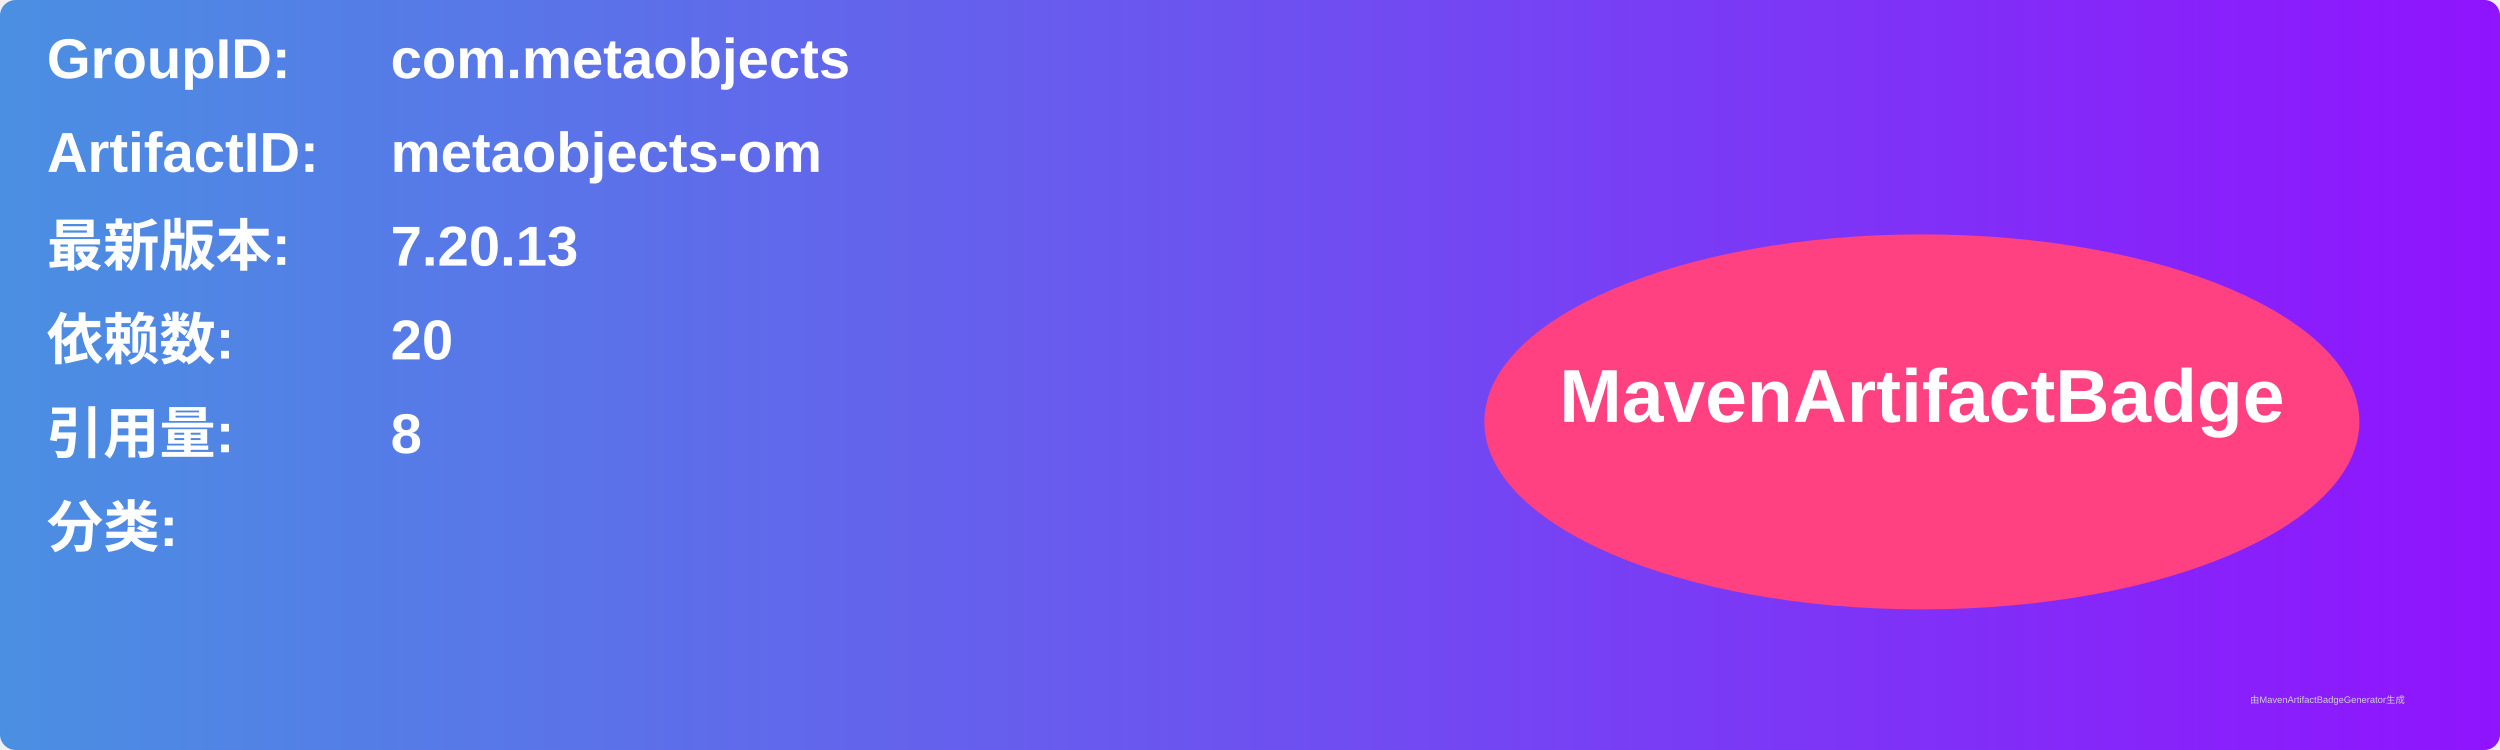
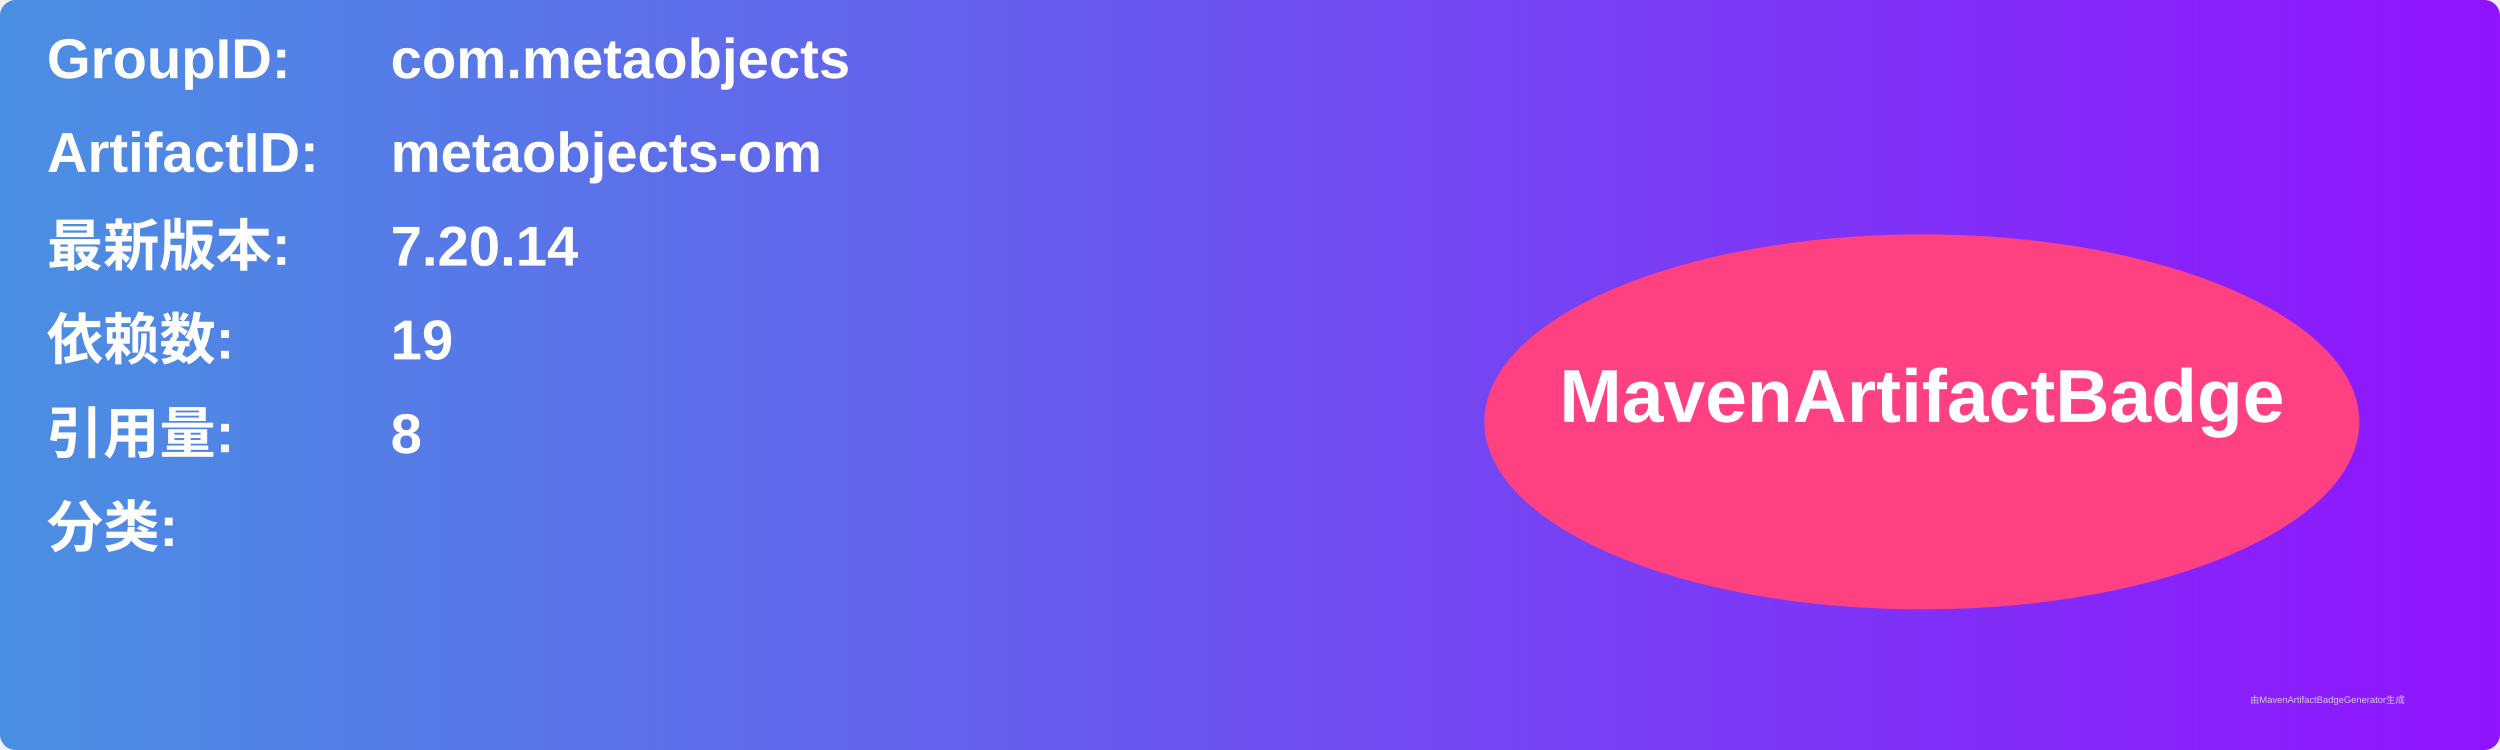
<svg xmlns="http://www.w3.org/2000/svg" width="800" height="240" viewBox="0 0 800 240">
  <linearGradient id="grad" x1="0%" y1="0%" x2="100%" y2="0%">
    <stop offset="0%" stop-color="#4a90e2" />
    <stop offset="100%" stop-color="#9013fe" />
  </linearGradient>
  <rect width="100%" height="100%" rx="5" ry="5" fill="url(#grad)" />
  <g transform="translate(15, 15)">
    <text x="0" y="10" font-family="Arial" font-size="18" fill="white" font-weight="bold" width="260">GroupID:</text>
    <text x="110" y="10" font-family="Arial" font-size="18" fill="white" font-weight="bold" width="460">com.metaobjects</text>
    <text x="0" y="40" font-family="Arial" font-size="18" fill="white" font-weight="bold" width="260">ArtifactID:</text>
    <text x="110" y="40" font-family="Arial" font-size="18" fill="white" font-weight="bold" width="460">metaobjects-om</text>
    <text x="0" y="70" font-family="Arial" font-size="18" fill="white" font-weight="bold">最新版本:</text>
    <text x="110" y="70" font-family="Arial" font-size="18" fill="white" font-weight="bold">
-       <tspan font-weight="bold">7.20.13</tspan>
+       <tspan font-weight="bold">7.20.14</tspan>
    </text>
    <text x="0" y="100" font-family="Arial" font-size="18" fill="white" font-weight="bold">依赖数: </text>
    <text x="110" y="100" font-family="Arial" font-size="18" fill="white">
-       <tspan font-weight="bold">20</tspan>
+       <tspan font-weight="bold">19</tspan>
    </text>
    <text x="0" y="130" font-family="Arial" font-size="18" fill="white" font-weight="bold">引用量: </text>
    <text x="110" y="130" font-family="Arial" font-size="18" fill="white">
      <tspan font-weight="bold">8</tspan>
    </text>
    <text x="0" y="160" font-family="Arial" font-size="18" fill="white" font-weight="bold">分类:</text>
    <text x="10" y="190" font-family="Arial" font-size="10" fill="white">
      <tspan font-weight="bold" />
    </text>
    <ellipse cx="600" cy="120" rx="140" ry="60" fill="#ff4081" />
    <text x="600" y="120" text-anchor="middle" font-family="Arial" font-size="24" fill="white" font-weight="bold">MavenArtifactBadge</text>
  </g>
  <text x="720" y="225" font-family="Arial" font-size="3" fill="#d0d0d0">由MavenArtifactBadgeGenerator生成</text>
</svg>
